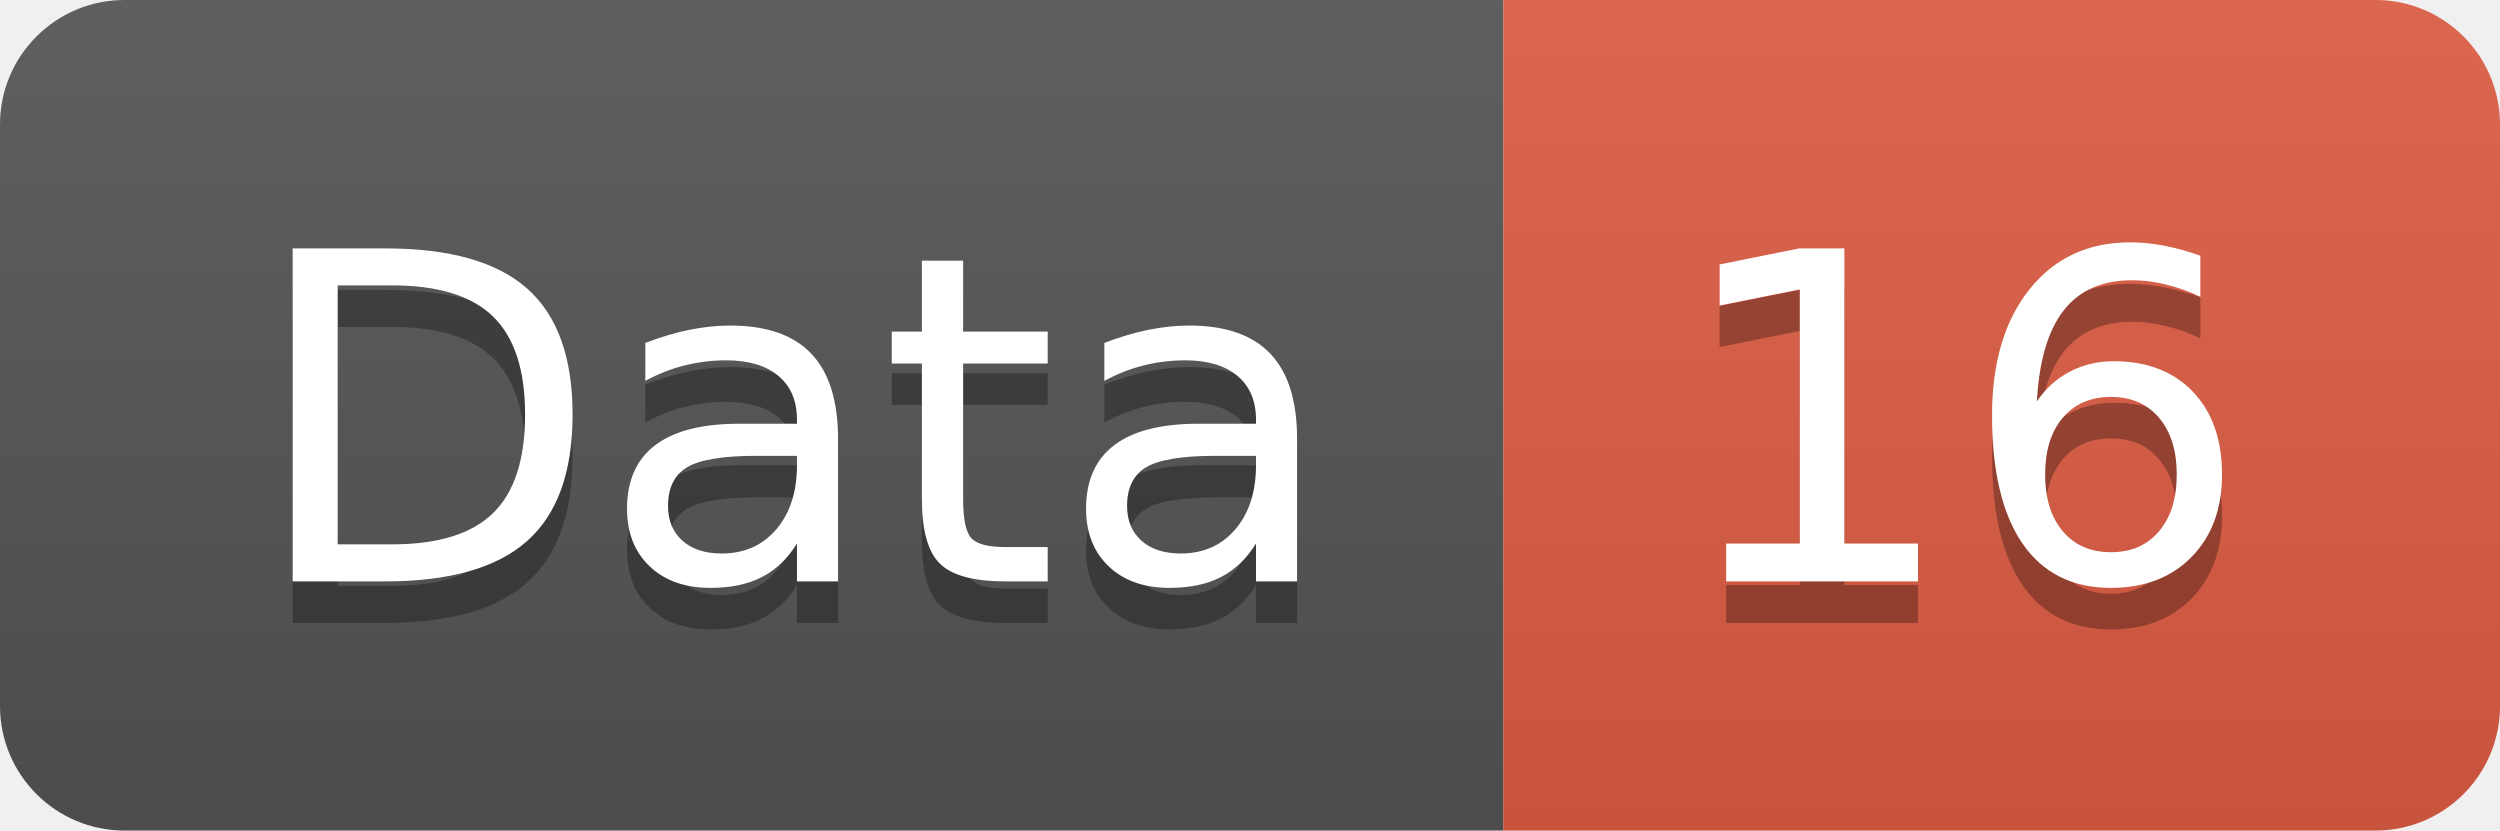
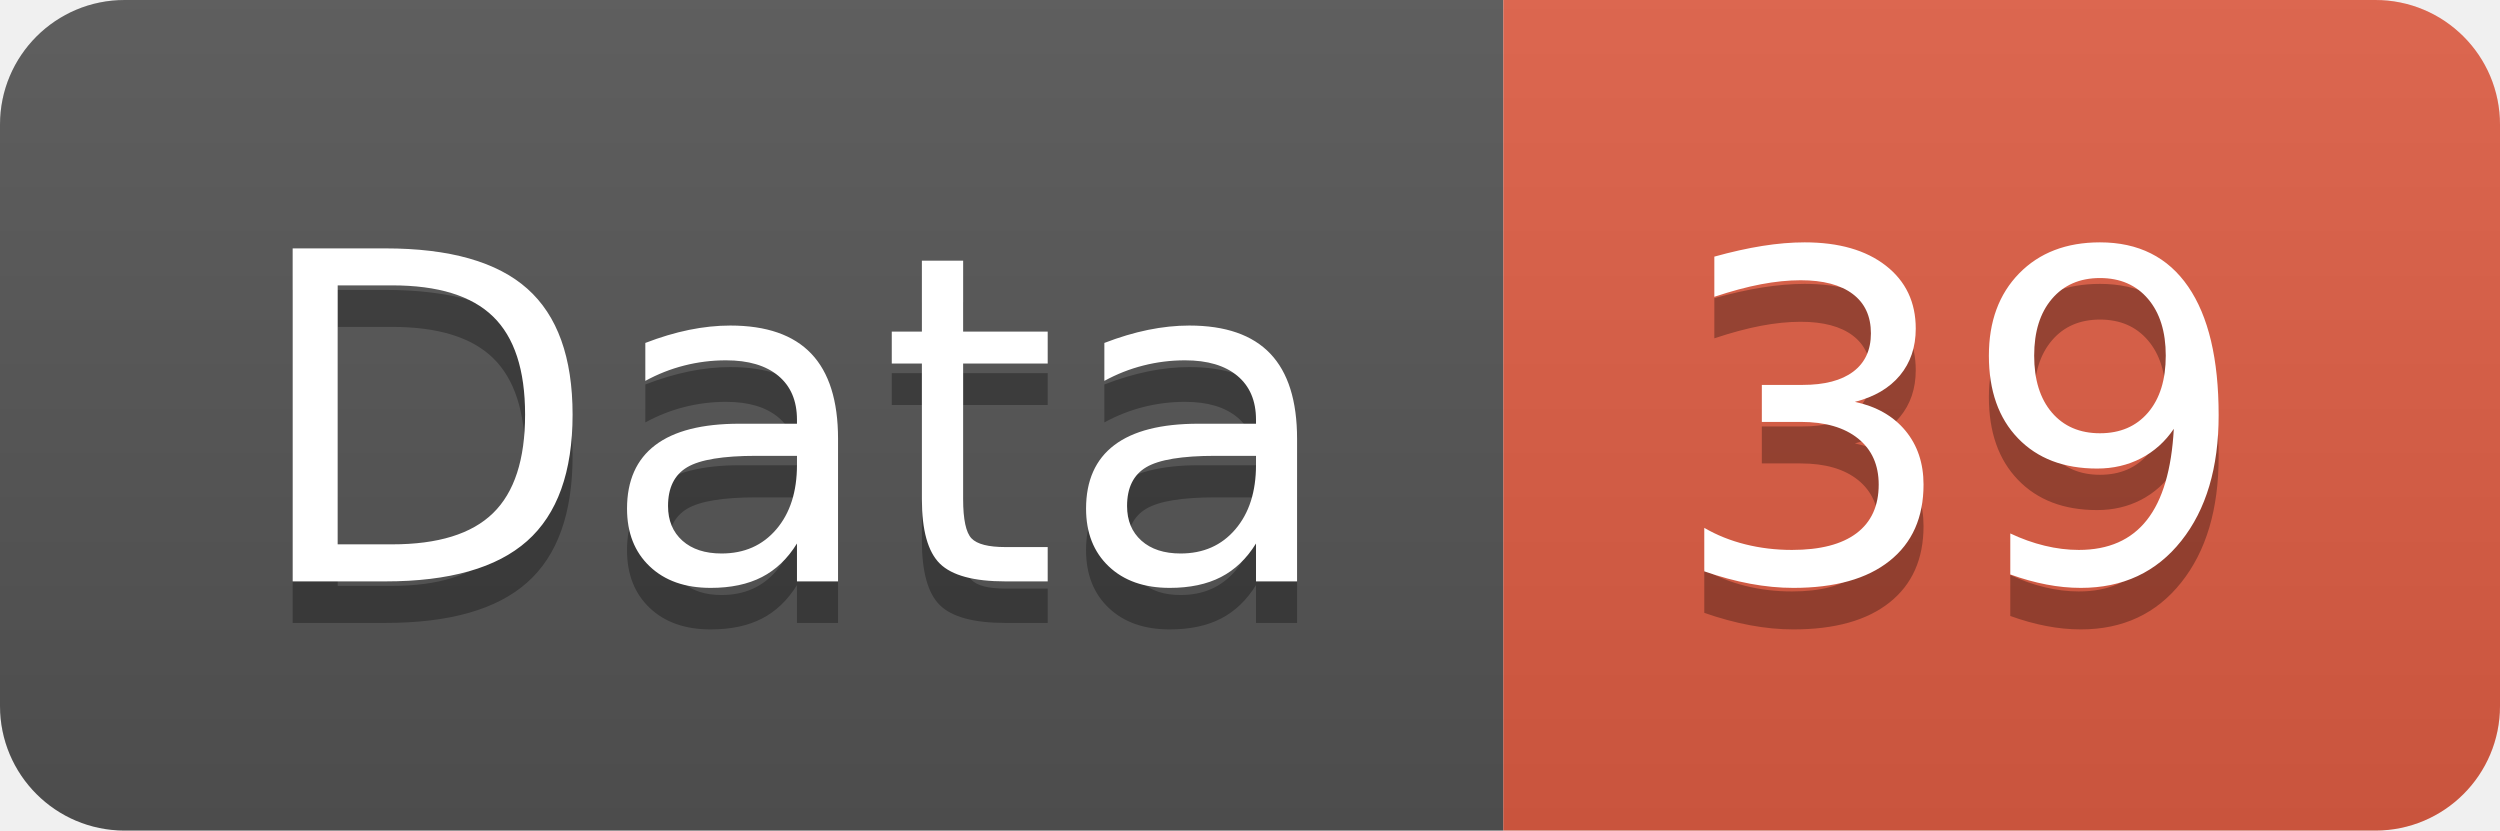
<svg xmlns="http://www.w3.org/2000/svg" width="60.2" height="20">
  <linearGradient id="smooth" x2="0" y2="100%">
    <stop offset="0" stop-color="#bbb" stop-opacity=".1" />
    <stop offset="1" stop-opacity=".1" />
  </linearGradient>
  <clipPath id="round">
    <rect width="60.2" height="20" rx="3" fill="#fff" />
  </clipPath>
  <g clip-path="url(#round)">
    <rect width="36.2" height="20" fill="#555" />
    <rect x="36.2" width="24.0" height="20" fill="#e05d44" />
    <rect width="60.2" height="20" fill="url(#smooth)" />
  </g>
  <g fill="#fff" text-anchor="middle" font-family="DejaVu Sans,Verdana,Geneva,sans-serif" font-size="110">
    <text x="191.0" y="150" fill="#010101" fill-opacity=".3" transform="scale(0.1)" textLength="262.0" lengthAdjust="spacing">Data</text>
    <text x="191.0" y="140" transform="scale(0.1)" textLength="262.0" lengthAdjust="spacing">Data</text>
-     <text x="472.0" y="150" fill="#010101" fill-opacity=".3" transform="scale(0.1)" textLength="140.0" lengthAdjust="spacing">16</text>
-     <text x="472.0" y="140" transform="scale(0.1)" textLength="140.0" lengthAdjust="spacing">16</text>
+     <text x="472.0" y="150" fill="#010101" fill-opacity=".3" transform="scale(0.1)" textLength="140.0" lengthAdjust="spacing">39</text>
+     <text x="472.0" y="140" transform="scale(0.1)" textLength="140.0" lengthAdjust="spacing">39</text>
  </g>
</svg>
